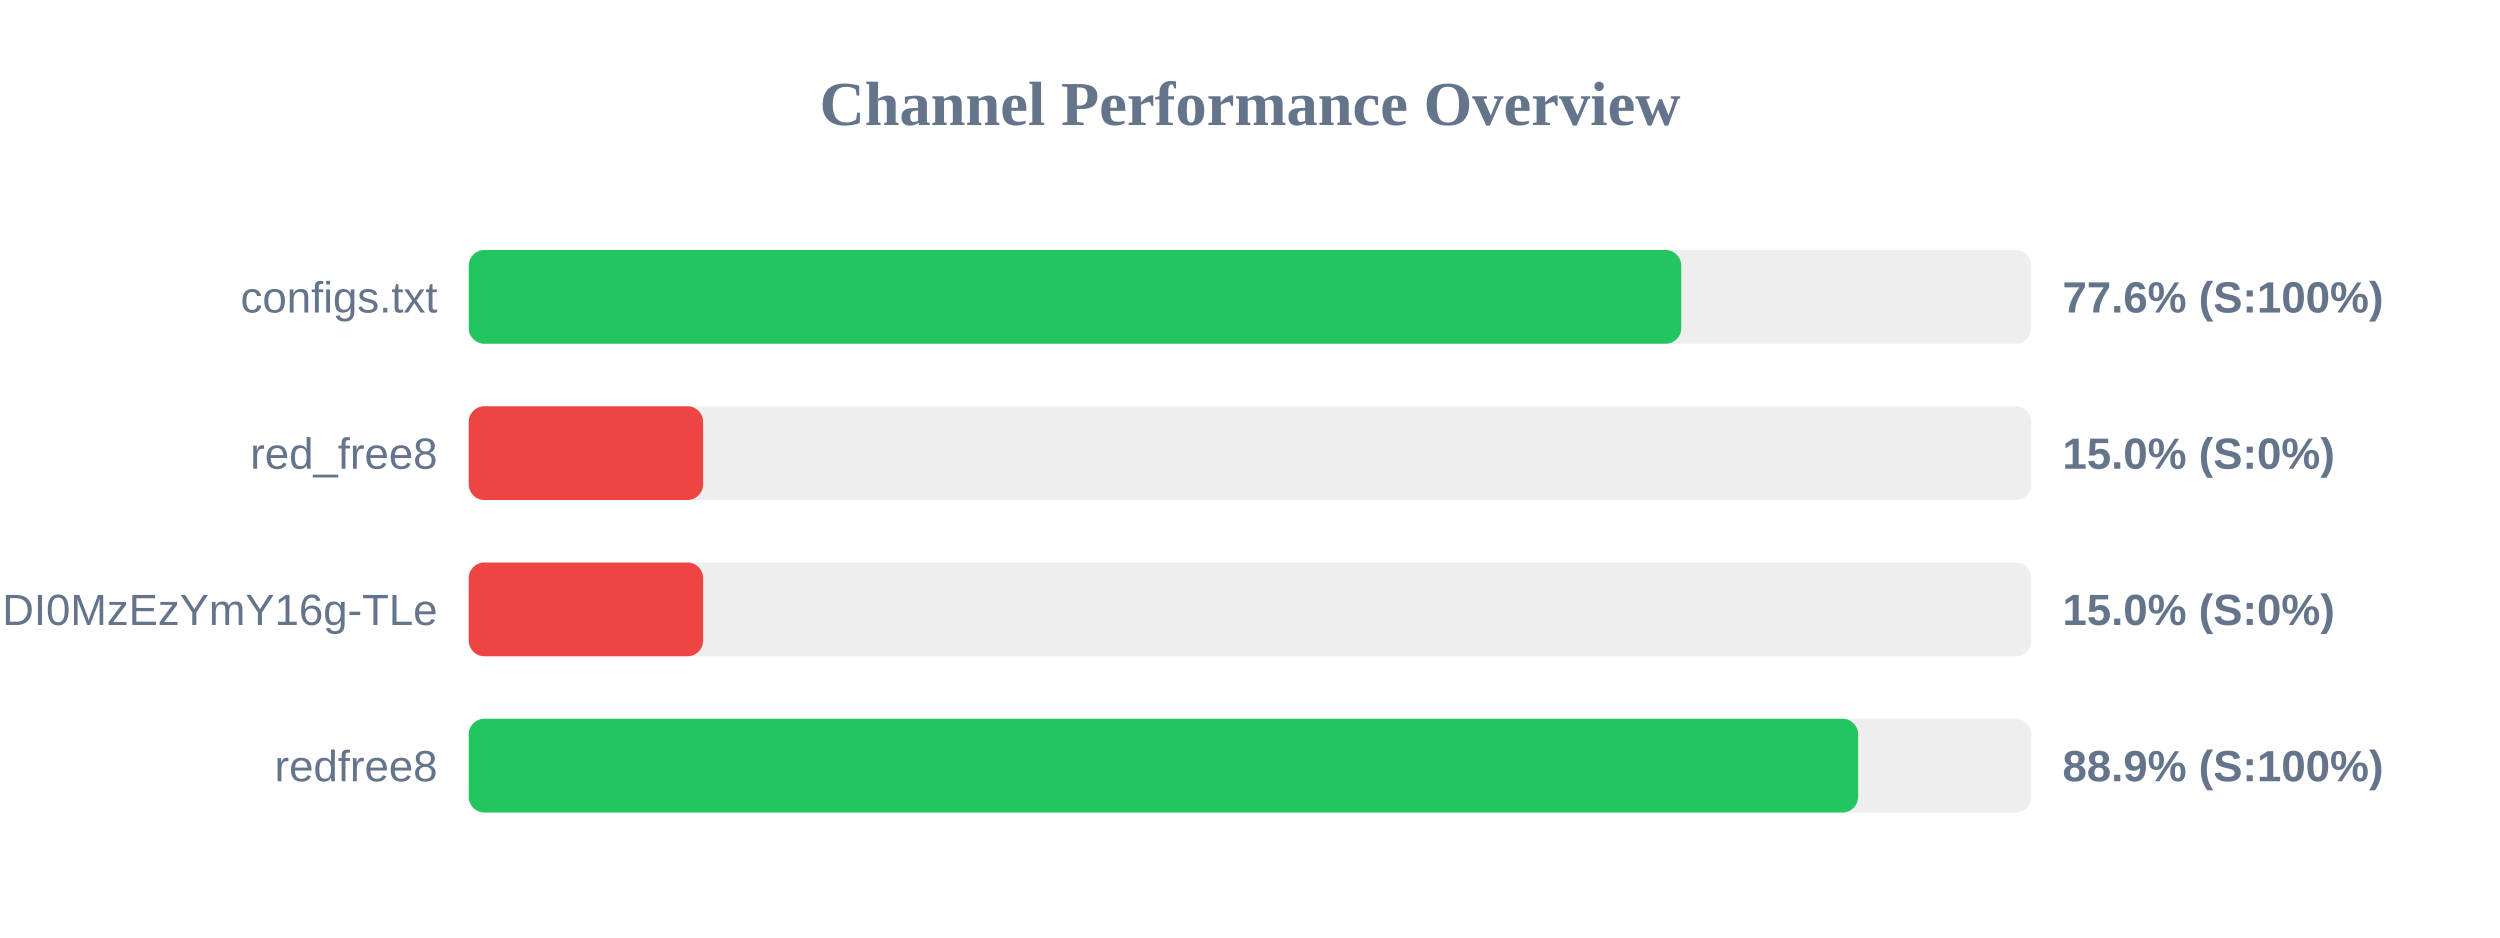
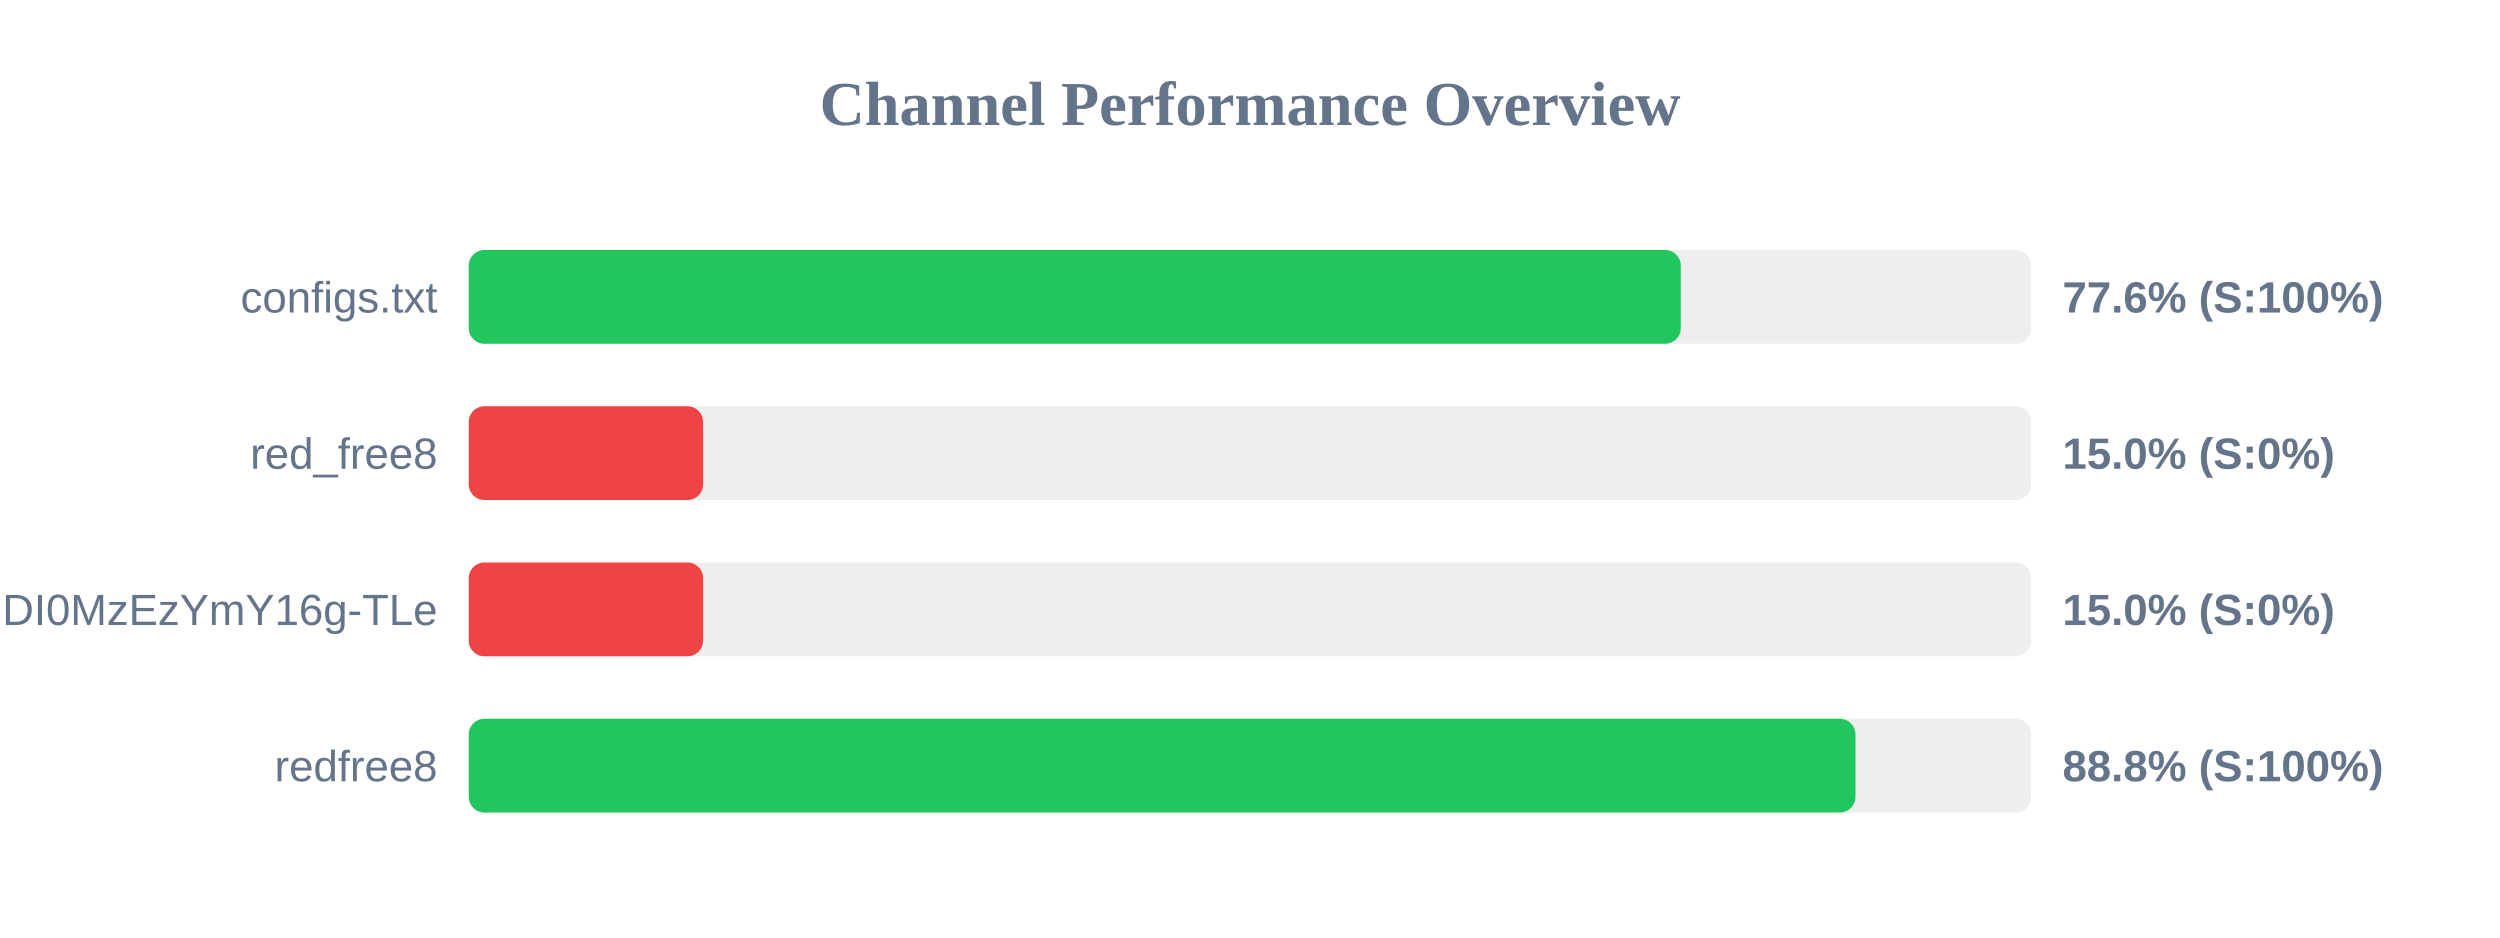
<svg xmlns="http://www.w3.org/2000/svg" width="800" height="300" version="1.1">
  <style>
        .row { font: 14px Arial; fill: #64748b; }
        .score { font: bold 14px Arial; fill: #64748b; }
    </style>
  <text x="400" y="40" text-anchor="middle" font-size="20px" font-weight="bold" fill="#64748b">Channel Performance Overview</text>
  <rect x="150" y="80" width="500" height="30" fill="#eee" rx="5" />
-   <rect x="150" y="80" width="388.0" height="30" fill="#22c55e" rx="5" />
+   <rect x="150" y="80" width="387.85" height="30" fill="#22c55e" rx="5" />
  <text x="140" y="100" text-anchor="end" class="row">configs.txt</text>
  <text x="660" y="100" text-anchor="start" class="score">77.6% (S:100%)</text>
  <rect x="150" y="130" width="500" height="30" fill="#eee" rx="5" />
  <rect x="150" y="130" width="75.0" height="30" fill="#ef4444" rx="5" />
  <text x="140" y="150" text-anchor="end" class="row">red_free8</text>
  <text x="660" y="150" text-anchor="start" class="score">15.0% (S:0%)</text>
  <rect x="150" y="180" width="500" height="30" fill="#eee" rx="5" />
  <rect x="150" y="180" width="75.0" height="30" fill="#ef4444" rx="5" />
  <text x="140" y="200" text-anchor="end" class="row">NjEzODY1NDgyOCwxNzQ1NDI0MzEzYmY16g-TLe</text>
  <text x="660" y="200" text-anchor="start" class="score">15.0% (S:0%)</text>
  <rect x="150" y="230" width="500" height="30" fill="#eee" rx="5" />
-   <rect x="150" y="230" width="444.6" height="30" fill="#22c55e" rx="5" />
+   <rect x="150" y="230" width="443.75" height="30" fill="#22c55e" rx="5" />
  <text x="140" y="250" text-anchor="end" class="row">redfree8</text>
-   <text x="660" y="250" text-anchor="start" class="score">88.9% (S:100%)</text>
+   <text x="660" y="250" text-anchor="start" class="score">88.8% (S:100%)</text>
</svg>
